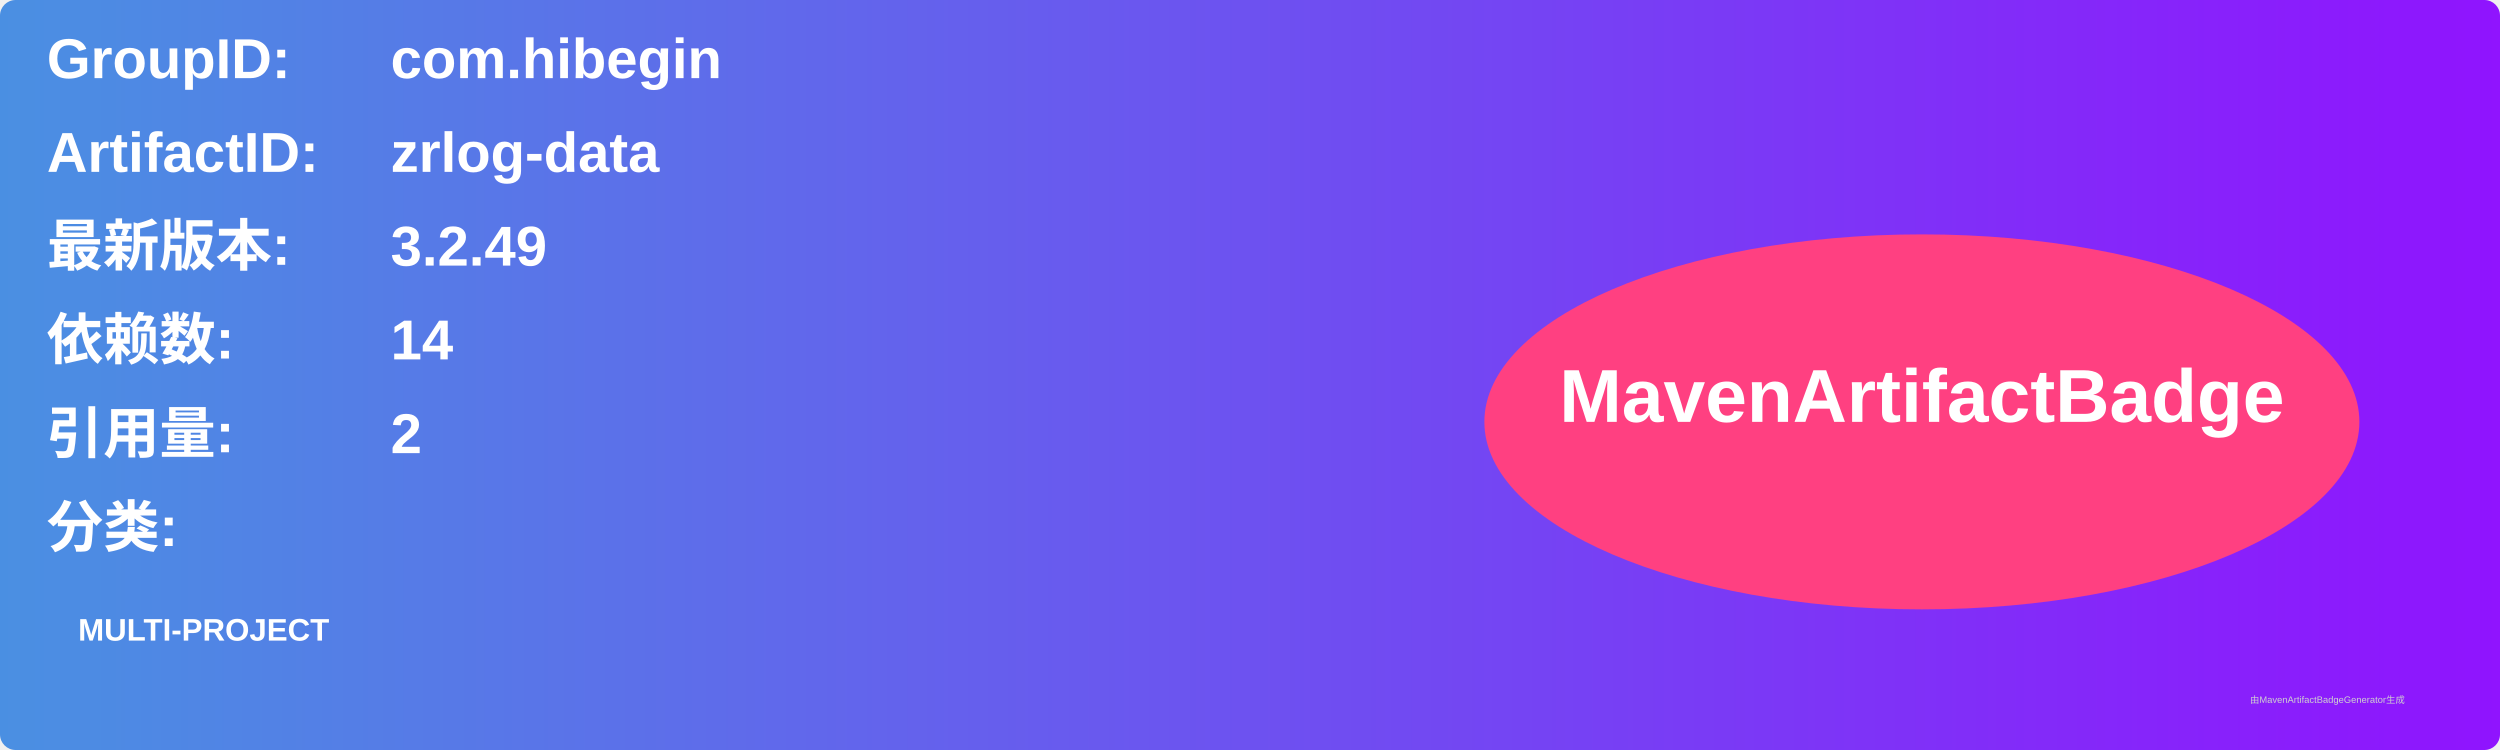
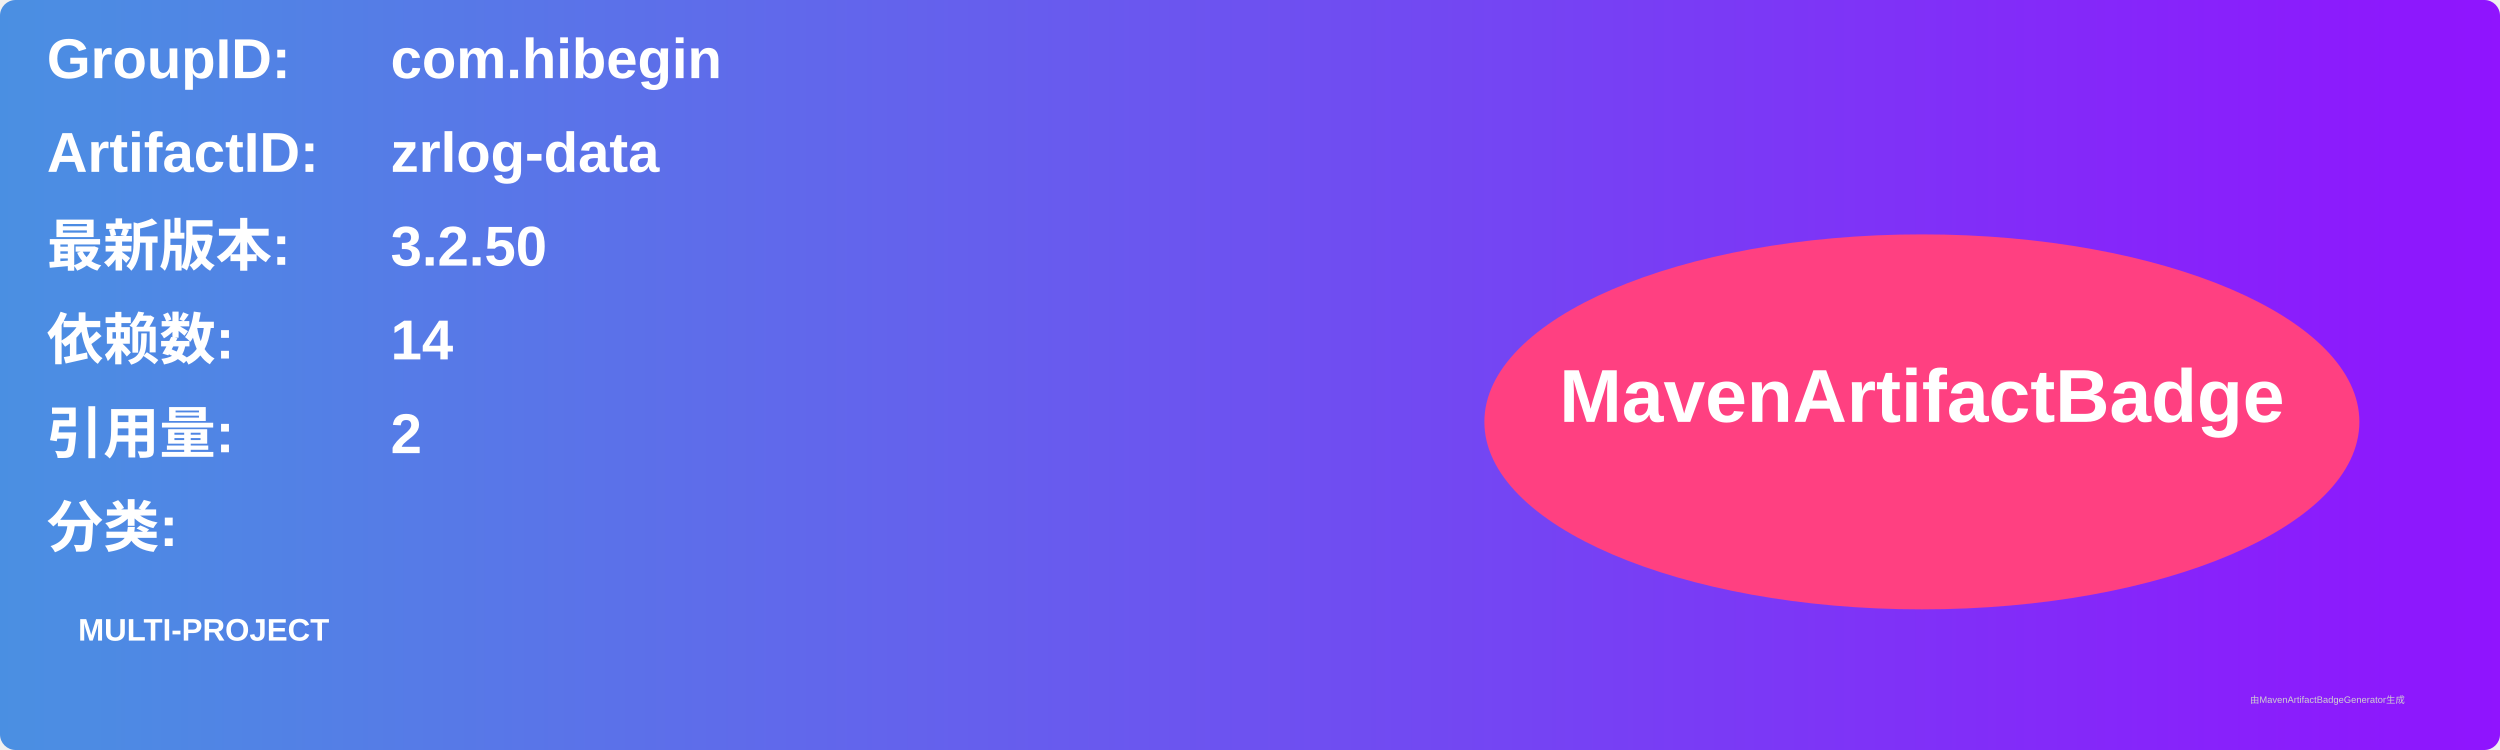
<svg xmlns="http://www.w3.org/2000/svg" width="800" height="240" viewBox="0 0 800 240">
  <linearGradient id="grad" x1="0%" y1="0%" x2="100%" y2="0%">
    <stop offset="0%" stop-color="#4a90e2" />
    <stop offset="100%" stop-color="#9013fe" />
  </linearGradient>
  <rect width="100%" height="100%" rx="5" ry="5" fill="url(#grad)" />
  <g transform="translate(15, 15)">
    <text x="0" y="10" font-family="Arial" font-size="18" fill="white" font-weight="bold" width="260">GroupID:</text>
    <text x="110" y="10" font-family="Arial" font-size="18" fill="white" font-weight="bold" width="460">com.hibegin</text>
    <text x="0" y="40" font-family="Arial" font-size="18" fill="white" font-weight="bold" width="260">ArtifactID:</text>
    <text x="110" y="40" font-family="Arial" font-size="18" fill="white" font-weight="bold" width="460">zrlog-data</text>
    <text x="0" y="70" font-family="Arial" font-size="18" fill="white" font-weight="bold">最新版本:</text>
    <text x="110" y="70" font-family="Arial" font-size="18" fill="white" font-weight="bold">
-       <tspan font-weight="bold">3.2.49</tspan>
+       <tspan font-weight="bold">3.2.50</tspan>
    </text>
    <text x="0" y="100" font-family="Arial" font-size="18" fill="white" font-weight="bold">依赖数: </text>
    <text x="110" y="100" font-family="Arial" font-size="18" fill="white">
      <tspan font-weight="bold">14</tspan>
    </text>
    <text x="0" y="130" font-family="Arial" font-size="18" fill="white" font-weight="bold">引用量: </text>
    <text x="110" y="130" font-family="Arial" font-size="18" fill="white">
      <tspan font-weight="bold">2</tspan>
    </text>
    <text x="0" y="160" font-family="Arial" font-size="18" fill="white" font-weight="bold">分类:</text>
    <text x="10" y="190" font-family="Arial" font-size="10" fill="white">
      <tspan font-weight="bold">MULTI-PROJECT</tspan>
    </text>
    <ellipse cx="600" cy="120" rx="140" ry="60" fill="#ff4081" />
    <text x="600" y="120" text-anchor="middle" font-family="Arial" font-size="24" fill="white" font-weight="bold">MavenArtifactBadge</text>
  </g>
  <text x="720" y="225" font-family="Arial" font-size="3" fill="#d0d0d0">由MavenArtifactBadgeGenerator生成</text>
</svg>
